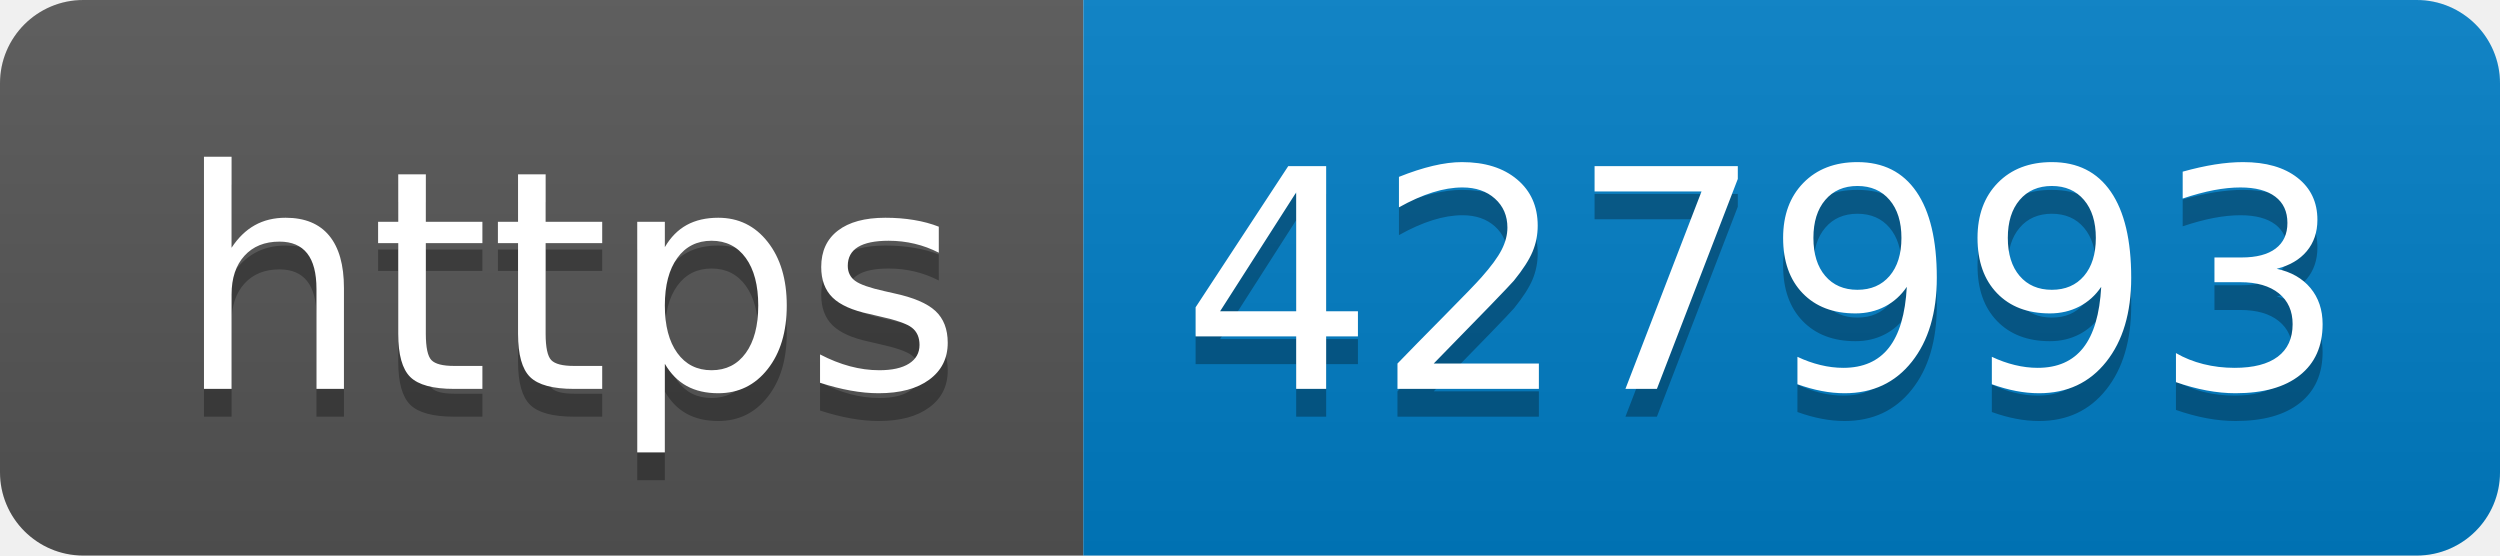
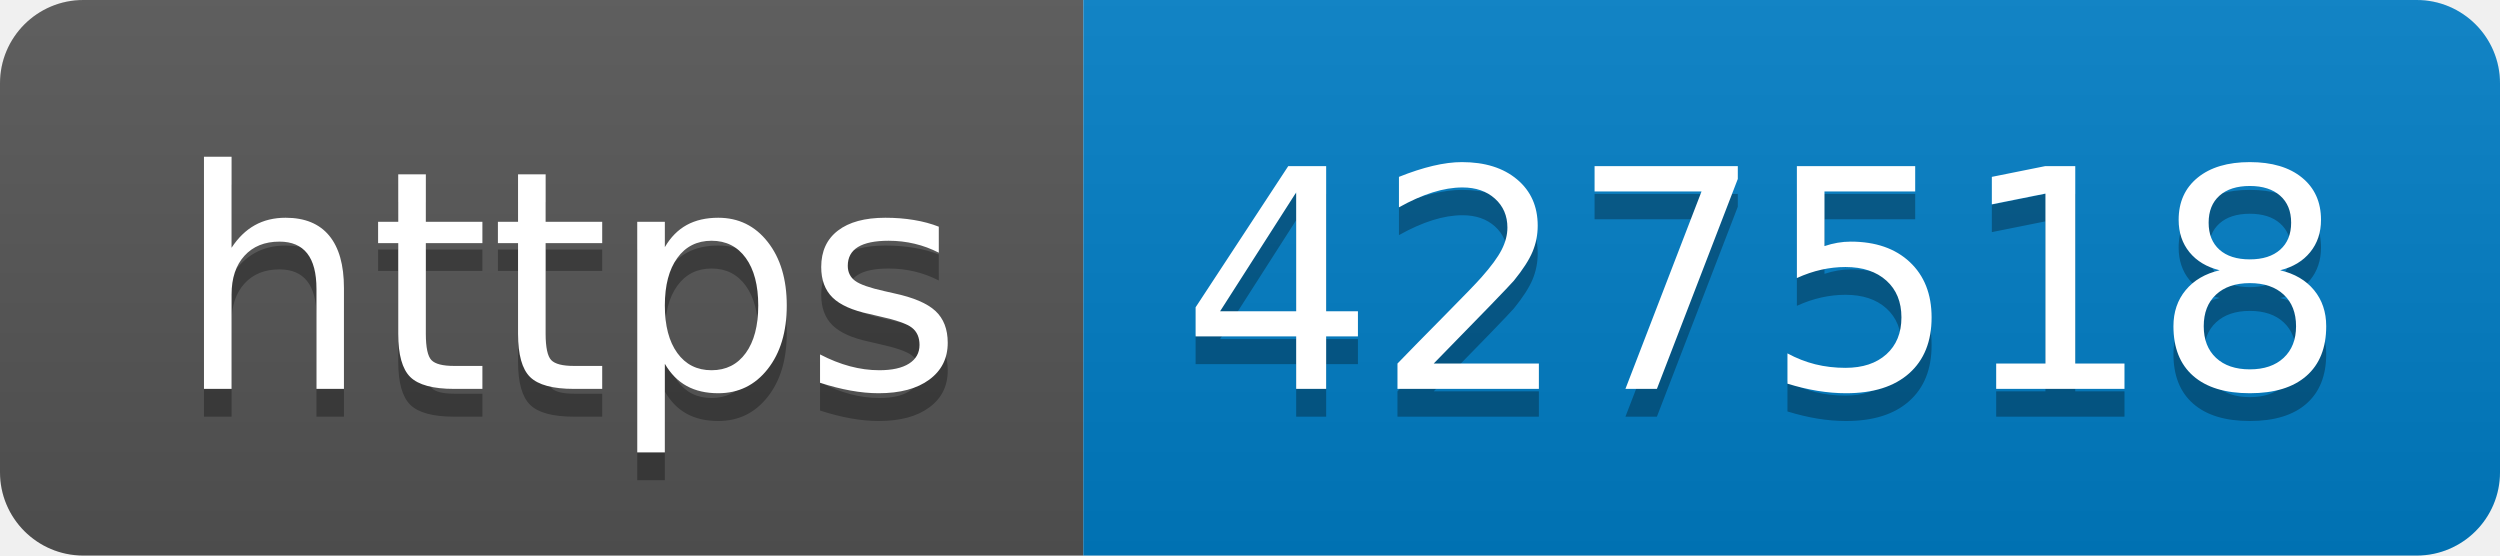
- <svg xmlns="http://www.w3.org/2000/svg" width="90" height="20" role="img" aria-label="https: 427993">
+ <svg xmlns="http://www.w3.org/2000/svg" width="90" height="20" role="img" aria-label="https: 427518">
  <linearGradient id="s" x2="0" y2="100%">
    <stop offset="0" stop-color="#bbb" stop-opacity=".1" />
    <stop offset="1" stop-opacity=".1" />
  </linearGradient>
  <clipPath id="r">
    <rect width="90" height="20" rx="3" fill="#fff" />
  </clipPath>
  <g clip-path="url(#r)">
    <rect width="39" height="20" fill="#555" />
    <rect x="39" width="51" height="20" fill="#007ec6" />
    <rect width="90" height="20" fill="url(#s)" />
  </g>
  <g fill="#fff" text-anchor="middle" font-family="Verdana,Geneva,DejaVu Sans,sans-serif" text-rendering="geometricPrecision" font-size="110">
    <text aria-hidden="true" x="205" y="150" fill="#010101" fill-opacity=".3" transform="scale(.1)" textLength="290">https</text>
    <text x="205" y="140" transform="scale(.1)" fill="#fff" textLength="290">https</text>
-     <text aria-hidden="true" x="635" y="150" fill="#010101" fill-opacity=".3" transform="scale(.1)" textLength="410">427993</text>
-     <text x="635" y="140" transform="scale(.1)" fill="#fff" textLength="410">427993</text>
+     <text aria-hidden="true" x="635" y="150" fill="#010101" fill-opacity=".3" transform="scale(.1)" textLength="410">427518</text>
+     <text x="635" y="140" transform="scale(.1)" fill="#fff" textLength="410">427518</text>
  </g>
</svg>
